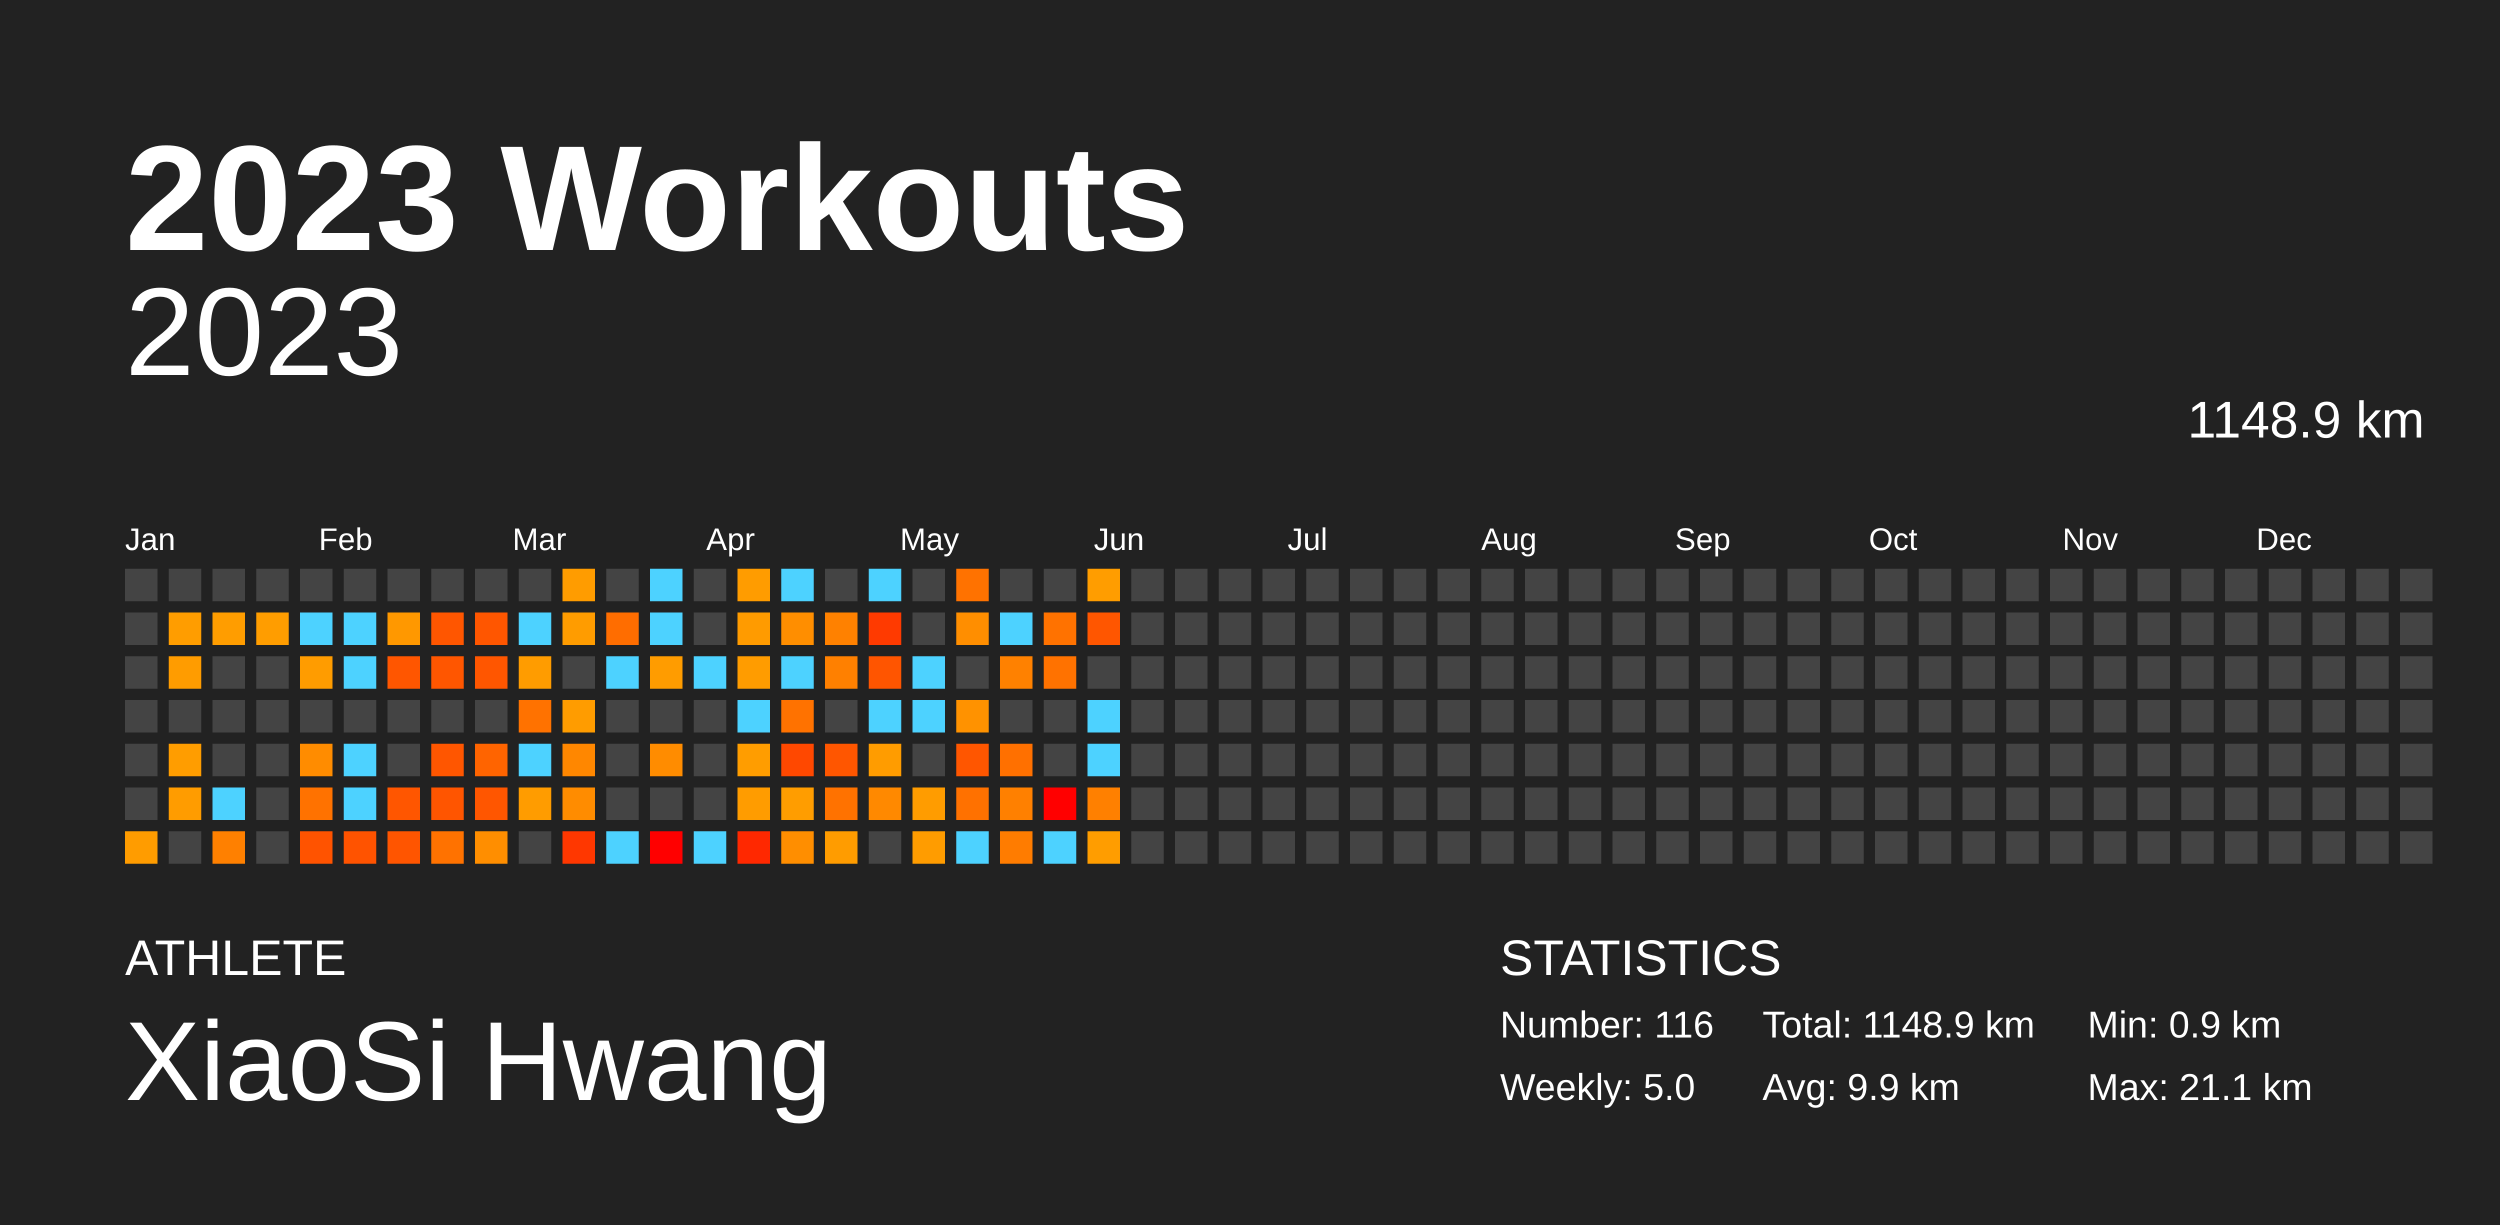
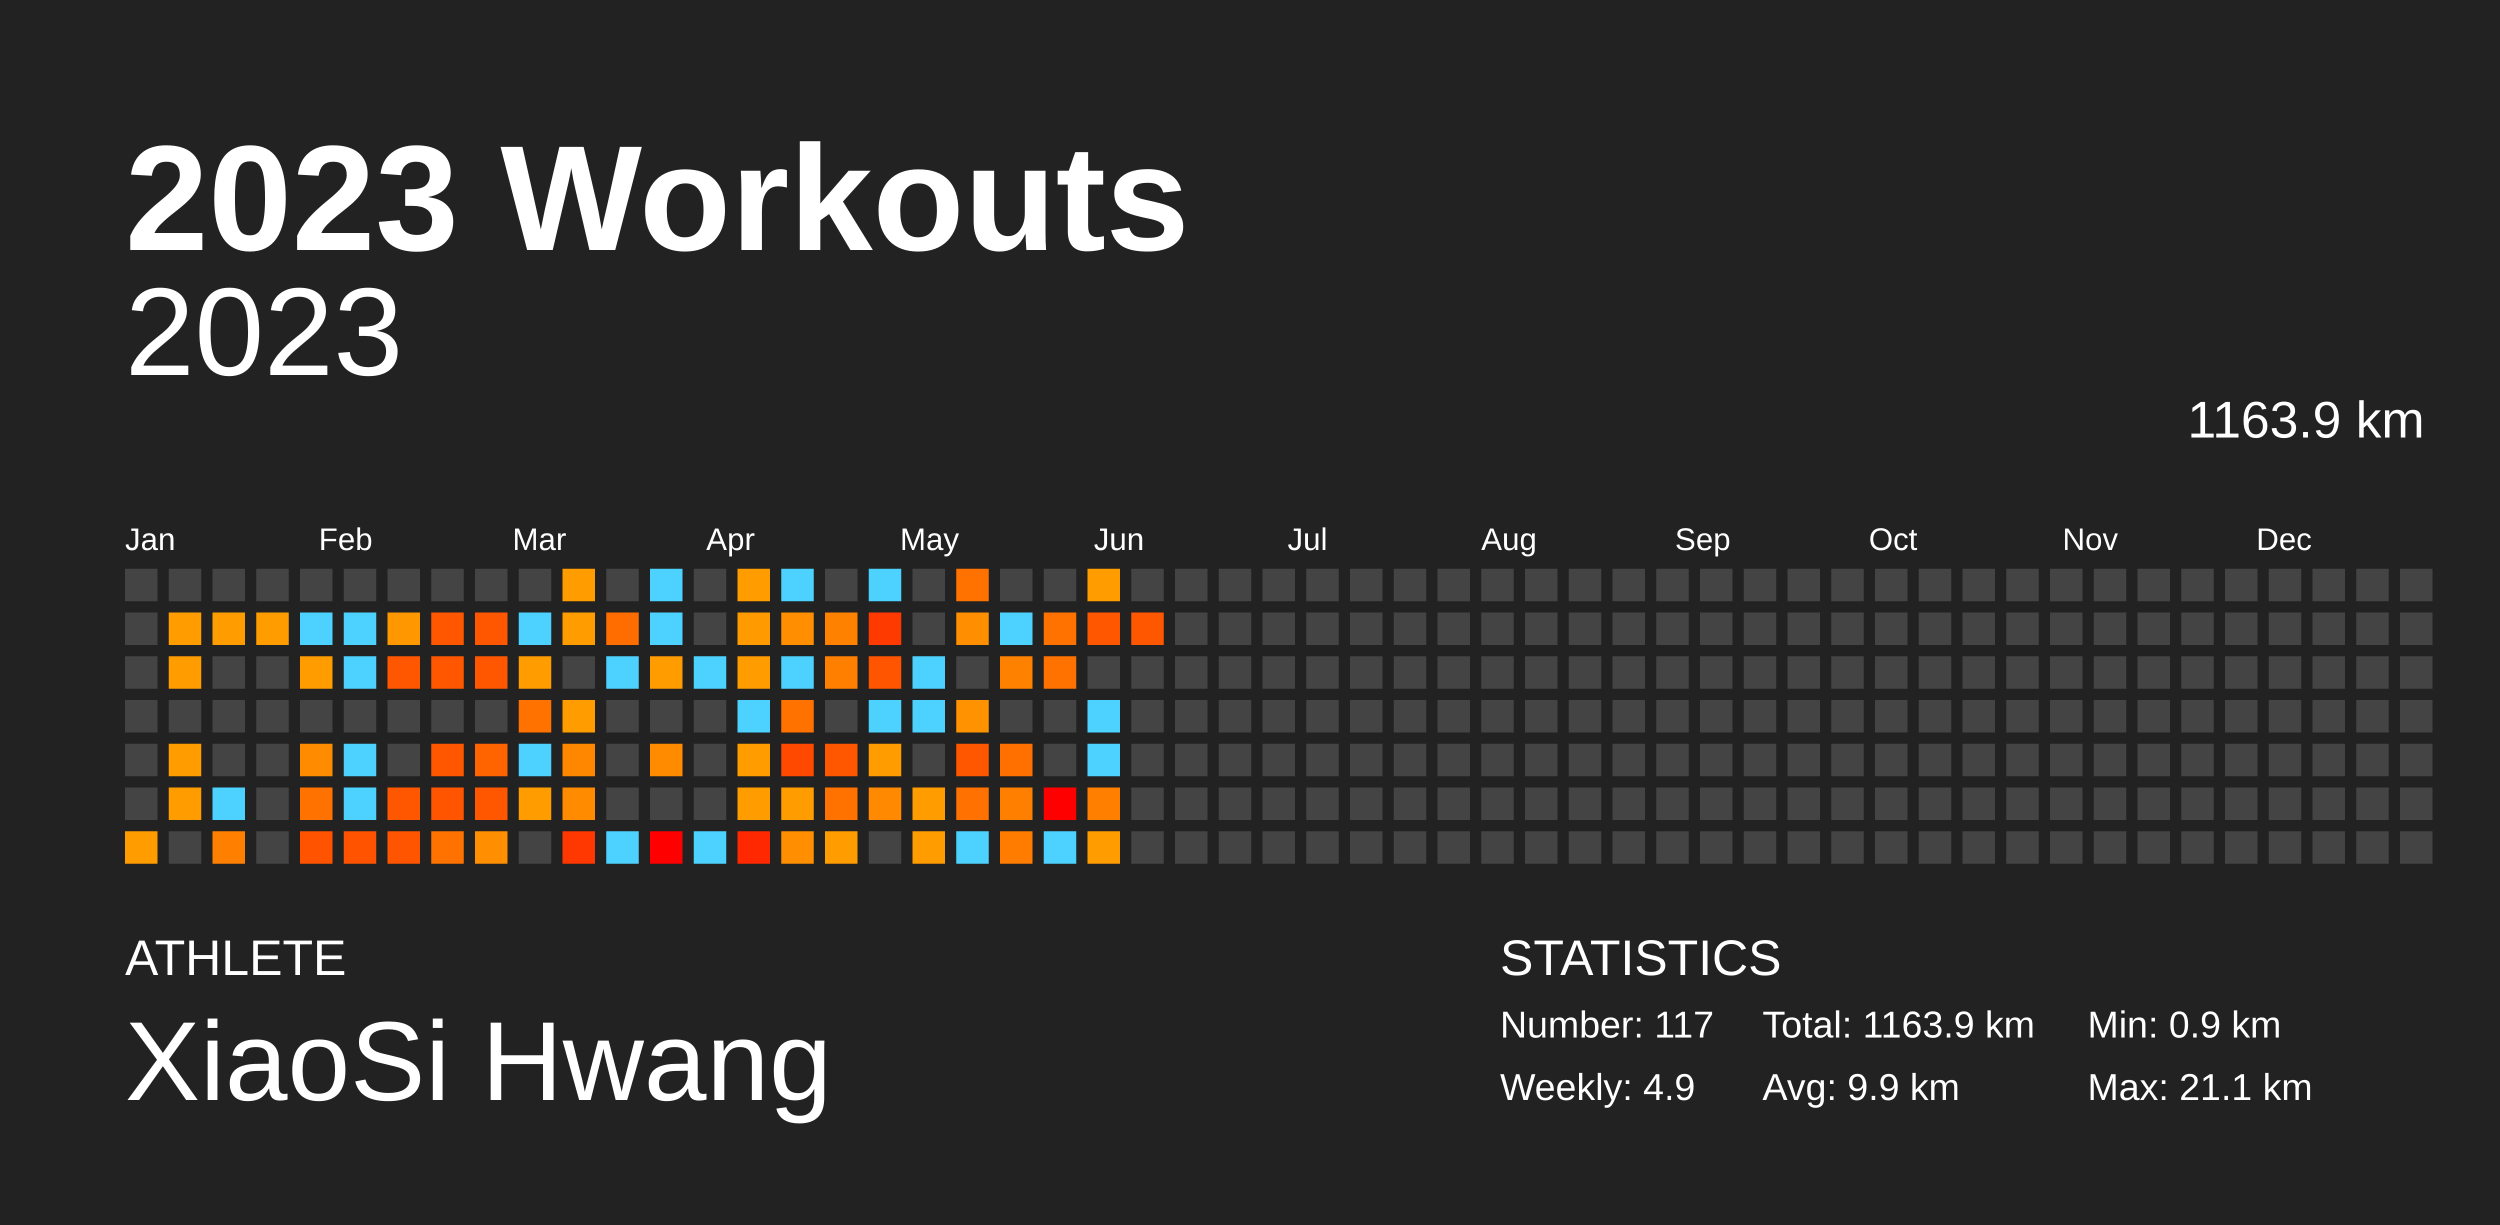
<svg xmlns="http://www.w3.org/2000/svg" baseProfile="full" height="98mm" version="1.1" viewBox="0,0,200,98" width="200mm">
  <defs />
  <rect fill="#222222" height="98" width="200" x="0" y="0" />
  <text fill="#FFFFFF" style="font-size:12px; font-family:Arial; font-weight:bold;" x="10" y="20">2023 Workouts</text>
  <text fill="#FFFFFF" style="font-size:4px; font-family:Arial" x="10" y="78">ATHLETE</text>
  <text fill="#FFFFFF" style="font-size:9px; font-family:Arial" x="10" y="88">XiaoSi Hwang</text>
  <text fill="#FFFFFF" style="font-size:4px; font-family:Arial" x="120" y="78">STATISTICS</text>
-   <text fill="#FFFFFF" style="font-size:3px; font-family:Arial" x="120" y="83">Number: 116</text>
-   <text fill="#FFFFFF" style="font-size:3px; font-family:Arial" x="120" y="88">Weekly: 5.0</text>
-   <text fill="#FFFFFF" style="font-size:3px; font-family:Arial" x="141" y="83">Total: 1148.9 km</text>
+   <text fill="#FFFFFF" style="font-size:3px; font-family:Arial" x="120" y="83">Number: 117</text>
+   <text fill="#FFFFFF" style="font-size:3px; font-family:Arial" x="120" y="88">Weekly: 4.9</text>
+   <text fill="#FFFFFF" style="font-size:3px; font-family:Arial" x="141" y="83">Total: 1163.9 km</text>
  <text fill="#FFFFFF" style="font-size:3px; font-family:Arial" x="141" y="88">Avg: 9.9 km</text>
  <text fill="#FFFFFF" style="font-size:3px; font-family:Arial" x="167" y="83">Min: 0.9 km</text>
  <text fill="#FFFFFF" style="font-size:3px; font-family:Arial" x="167" y="88">Max: 21.1 km</text>
  <text alignment-baseline="hanging" fill="#FFFFFF" style="font-size:10.0px; font-family:Arial;" x="10" y="30">2023</text>
-   <text alignment-baseline="hanging" fill="#FFFFFF" style="font-size:4.125px; font-family:Arial;" x="175" y="35">1148.9 km</text>
+   <text alignment-baseline="hanging" fill="#FFFFFF" style="font-size:4.125px; font-family:Arial;" x="175" y="35">1163.9 km</text>
  <text fill="#FFFFFF" style="font-size:2.5px; font-family:Arial" x="10.0" y="44">Jan</text>
  <text fill="#FFFFFF" style="font-size:2.5px; font-family:Arial" x="25.5" y="44">Feb</text>
  <text fill="#FFFFFF" style="font-size:2.5px; font-family:Arial" x="41.0" y="44">Mar</text>
  <text fill="#FFFFFF" style="font-size:2.5px; font-family:Arial" x="56.5" y="44">Apr</text>
  <text fill="#FFFFFF" style="font-size:2.5px; font-family:Arial" x="72.0" y="44">May</text>
  <text fill="#FFFFFF" style="font-size:2.5px; font-family:Arial" x="87.5" y="44">Jun</text>
  <text fill="#FFFFFF" style="font-size:2.5px; font-family:Arial" x="103.0" y="44">Jul</text>
  <text fill="#FFFFFF" style="font-size:2.5px; font-family:Arial" x="118.5" y="44">Aug</text>
  <text fill="#FFFFFF" style="font-size:2.5px; font-family:Arial" x="134.0" y="44">Sep</text>
  <text fill="#FFFFFF" style="font-size:2.5px; font-family:Arial" x="149.5" y="44">Oct</text>
  <text fill="#FFFFFF" style="font-size:2.5px; font-family:Arial" x="165.0" y="44">Nov</text>
  <text fill="#FFFFFF" style="font-size:2.5px; font-family:Arial" x="180.5" y="44">Dec</text>
  <rect fill="#444444" height="2.6" width="2.6" x="10.0" y="45.5" />
  <rect fill="#444444" height="2.6" width="2.6" x="10.0" y="49.0" />
  <rect fill="#444444" height="2.6" width="2.6" x="10.0" y="52.5" />
  <rect fill="#444444" height="2.6" width="2.6" x="10.0" y="56.0" />
  <rect fill="#444444" height="2.6" width="2.6" x="10.0" y="59.5" />
  <rect fill="#444444" height="2.6" width="2.6" x="10.0" y="63.0" />
  <rect fill="#ff9c00" height="2.6" width="2.6" x="10.0" y="66.5" />
  <rect fill="#444444" height="2.6" width="2.6" x="13.5" y="45.5" />
  <rect fill="#ff9d00" height="2.6" width="2.6" x="13.5" y="49.0" />
  <rect fill="#ff9c00" height="2.6" width="2.6" x="13.5" y="52.5" />
  <rect fill="#444444" height="2.6" width="2.6" x="13.5" y="56.0" />
  <rect fill="#ff9d00" height="2.6" width="2.6" x="13.5" y="59.5" />
  <rect fill="#ff9c00" height="2.6" width="2.6" x="13.5" y="63.0" />
  <rect fill="#444444" height="2.6" width="2.6" x="13.5" y="66.5" />
  <rect fill="#444444" height="2.6" width="2.6" x="17.0" y="45.5" />
  <rect fill="#ff9d00" height="2.6" width="2.6" x="17.0" y="49.0" />
  <rect fill="#444444" height="2.6" width="2.6" x="17.0" y="52.5" />
  <rect fill="#444444" height="2.6" width="2.6" x="17.0" y="56.0" />
  <rect fill="#444444" height="2.6" width="2.6" x="17.0" y="59.5" />
  <rect fill="#4dd2ff" height="2.6" width="2.6" x="17.0" y="63.0" />
  <rect fill="#ff8000" height="2.6" width="2.6" x="17.0" y="66.5" />
  <rect fill="#444444" height="2.6" width="2.6" x="20.5" y="45.5" />
  <rect fill="#ff9d00" height="2.6" width="2.6" x="20.5" y="49.0" />
  <rect fill="#444444" height="2.6" width="2.6" x="20.5" y="52.5" />
  <rect fill="#444444" height="2.6" width="2.6" x="20.5" y="56.0" />
  <rect fill="#444444" height="2.6" width="2.6" x="20.5" y="59.5" />
  <rect fill="#444444" height="2.6" width="2.6" x="20.5" y="63.0" />
  <rect fill="#444444" height="2.6" width="2.6" x="20.5" y="66.5" />
  <rect fill="#444444" height="2.6" width="2.6" x="24.0" y="45.5" />
  <rect fill="#4dd2ff" height="2.6" width="2.6" x="24.0" y="49.0" />
  <rect fill="#ff9c00" height="2.6" width="2.6" x="24.0" y="52.5" />
  <rect fill="#444444" height="2.6" width="2.6" x="24.0" y="56.0" />
  <rect fill="#ff8c00" height="2.6" width="2.6" x="24.0" y="59.5" />
  <rect fill="#ff7200" height="2.6" width="2.6" x="24.0" y="63.0" />
  <rect fill="#ff5300" height="2.6" width="2.6" x="24.0" y="66.5" />
  <rect fill="#444444" height="2.6" width="2.6" x="27.5" y="45.5" />
  <rect fill="#4dd2ff" height="2.6" width="2.6" x="27.5" y="49.0" />
  <rect fill="#4dd2ff" height="2.6" width="2.6" x="27.5" y="52.5" />
  <rect fill="#444444" height="2.6" width="2.6" x="27.5" y="56.0" />
  <rect fill="#4dd2ff" height="2.6" width="2.6" x="27.5" y="59.5" />
  <rect fill="#4dd2ff" height="2.6" width="2.6" x="27.5" y="63.0" />
  <rect fill="#ff5300" height="2.6" width="2.6" x="27.5" y="66.5" />
  <rect fill="#444444" height="2.6" width="2.6" x="31.0" y="45.5" />
  <rect fill="#ff9800" height="2.6" width="2.6" x="31.0" y="49.0" />
  <rect fill="#ff5600" height="2.6" width="2.6" x="31.0" y="52.5" />
  <rect fill="#444444" height="2.6" width="2.6" x="31.0" y="56.0" />
  <rect fill="#444444" height="2.6" width="2.6" x="31.0" y="59.5" />
  <rect fill="#ff5600" height="2.6" width="2.6" x="31.0" y="63.0" />
  <rect fill="#ff5500" height="2.6" width="2.6" x="31.0" y="66.5" />
  <rect fill="#444444" height="2.6" width="2.6" x="34.5" y="45.5" />
  <rect fill="#ff5600" height="2.6" width="2.6" x="34.5" y="49.0" />
  <rect fill="#ff5600" height="2.6" width="2.6" x="34.5" y="52.5" />
  <rect fill="#444444" height="2.6" width="2.6" x="34.5" y="56.0" />
  <rect fill="#ff5600" height="2.6" width="2.6" x="34.5" y="59.5" />
  <rect fill="#ff5500" height="2.6" width="2.6" x="34.5" y="63.0" />
  <rect fill="#ff7200" height="2.6" width="2.6" x="34.5" y="66.5" />
  <rect fill="#444444" height="2.6" width="2.6" x="38.0" y="45.5" />
  <rect fill="#ff5600" height="2.6" width="2.6" x="38.0" y="49.0" />
  <rect fill="#ff5600" height="2.6" width="2.6" x="38.0" y="52.5" />
  <rect fill="#444444" height="2.6" width="2.6" x="38.0" y="56.0" />
  <rect fill="#ff6400" height="2.6" width="2.6" x="38.0" y="59.5" />
  <rect fill="#ff5600" height="2.6" width="2.6" x="38.0" y="63.0" />
  <rect fill="#ff8e00" height="2.6" width="2.6" x="38.0" y="66.5" />
  <rect fill="#444444" height="2.6" width="2.6" x="41.5" y="45.5" />
  <rect fill="#4dd2ff" height="2.6" width="2.6" x="41.5" y="49.0" />
  <rect fill="#ff9c00" height="2.6" width="2.6" x="41.5" y="52.5" />
  <rect fill="#ff7200" height="2.6" width="2.6" x="41.5" y="56.0" />
  <rect fill="#4dd2ff" height="2.6" width="2.6" x="41.5" y="59.5" />
  <rect fill="#ff9c00" height="2.6" width="2.6" x="41.5" y="63.0" />
  <rect fill="#444444" height="2.6" width="2.6" x="41.5" y="66.5" />
  <rect fill="#ff9c00" height="2.6" width="2.6" x="45.0" y="45.5" />
  <rect fill="#ff9c00" height="2.6" width="2.6" x="45.0" y="49.0" />
  <rect fill="#444444" height="2.6" width="2.6" x="45.0" y="52.5" />
  <rect fill="#ff9c00" height="2.6" width="2.6" x="45.0" y="56.0" />
  <rect fill="#ff8700" height="2.6" width="2.6" x="45.0" y="59.5" />
  <rect fill="#ff8c00" height="2.6" width="2.6" x="45.0" y="63.0" />
  <rect fill="#ff3700" height="2.6" width="2.6" x="45.0" y="66.5" />
  <rect fill="#444444" height="2.6" width="2.6" x="48.5" y="45.5" />
  <rect fill="#ff6d00" height="2.6" width="2.6" x="48.5" y="49.0" />
  <rect fill="#4dd2ff" height="2.6" width="2.6" x="48.5" y="52.5" />
  <rect fill="#444444" height="2.6" width="2.6" x="48.5" y="56.0" />
  <rect fill="#444444" height="2.6" width="2.6" x="48.5" y="59.5" />
  <rect fill="#444444" height="2.6" width="2.6" x="48.5" y="63.0" />
  <rect fill="#4dd2ff" height="2.6" width="2.6" x="48.5" y="66.5" />
  <rect fill="#4dd2ff" height="2.6" width="2.6" x="52.0" y="45.5" />
  <rect fill="#4dd2ff" height="2.6" width="2.6" x="52.0" y="49.0" />
  <rect fill="#ff9c00" height="2.6" width="2.6" x="52.0" y="52.5" />
  <rect fill="#444444" height="2.6" width="2.6" x="52.0" y="56.0" />
  <rect fill="#ff8c00" height="2.6" width="2.6" x="52.0" y="59.5" />
  <rect fill="#444444" height="2.6" width="2.6" x="52.0" y="63.0" />
  <rect fill="red" height="2.6" width="2.6" x="52.0" y="66.5" />
  <rect fill="#444444" height="2.6" width="2.6" x="55.5" y="45.5" />
  <rect fill="#444444" height="2.6" width="2.6" x="55.5" y="49.0" />
  <rect fill="#4dd2ff" height="2.6" width="2.6" x="55.5" y="52.5" />
  <rect fill="#444444" height="2.6" width="2.6" x="55.5" y="56.0" />
  <rect fill="#444444" height="2.6" width="2.6" x="55.5" y="59.5" />
  <rect fill="#444444" height="2.6" width="2.6" x="55.5" y="63.0" />
  <rect fill="#4dd2ff" height="2.6" width="2.6" x="55.5" y="66.5" />
  <rect fill="#ff9c00" height="2.6" width="2.6" x="59.0" y="45.5" />
  <rect fill="#ff9b00" height="2.6" width="2.6" x="59.0" y="49.0" />
  <rect fill="#ff9c00" height="2.6" width="2.6" x="59.0" y="52.5" />
  <rect fill="#4dd2ff" height="2.6" width="2.6" x="59.0" y="56.0" />
  <rect fill="#ff9d00" height="2.6" width="2.6" x="59.0" y="59.5" />
  <rect fill="#ff9c00" height="2.6" width="2.6" x="59.0" y="63.0" />
  <rect fill="#ff2800" height="2.6" width="2.6" x="59.0" y="66.5" />
  <rect fill="#4dd2ff" height="2.6" width="2.6" x="62.5" y="45.5" />
  <rect fill="#ff8e00" height="2.6" width="2.6" x="62.5" y="49.0" />
  <rect fill="#4dd2ff" height="2.6" width="2.6" x="62.5" y="52.5" />
  <rect fill="#ff7200" height="2.6" width="2.6" x="62.5" y="56.0" />
  <rect fill="#ff4800" height="2.6" width="2.6" x="62.5" y="59.5" />
  <rect fill="#ff9d00" height="2.6" width="2.6" x="62.5" y="63.0" />
  <rect fill="#ff8e00" height="2.6" width="2.6" x="62.5" y="66.5" />
  <rect fill="#444444" height="2.6" width="2.6" x="66.0" y="45.5" />
  <rect fill="#ff8100" height="2.6" width="2.6" x="66.0" y="49.0" />
  <rect fill="#ff8000" height="2.6" width="2.6" x="66.0" y="52.5" />
  <rect fill="#444444" height="2.6" width="2.6" x="66.0" y="56.0" />
  <rect fill="#ff5600" height="2.6" width="2.6" x="66.0" y="59.5" />
  <rect fill="#ff7200" height="2.6" width="2.6" x="66.0" y="63.0" />
  <rect fill="#ff9c00" height="2.6" width="2.6" x="66.0" y="66.5" />
  <rect fill="#4dd2ff" height="2.6" width="2.6" x="69.5" y="45.5" />
  <rect fill="#ff3a00" height="2.6" width="2.6" x="69.5" y="49.0" />
  <rect fill="#ff5500" height="2.6" width="2.6" x="69.5" y="52.5" />
  <rect fill="#4dd2ff" height="2.6" width="2.6" x="69.5" y="56.0" />
  <rect fill="#ff9c00" height="2.6" width="2.6" x="69.5" y="59.5" />
  <rect fill="#ff8900" height="2.6" width="2.6" x="69.5" y="63.0" />
  <rect fill="#444444" height="2.6" width="2.6" x="69.5" y="66.5" />
  <rect fill="#444444" height="2.6" width="2.6" x="73.0" y="45.5" />
  <rect fill="#444444" height="2.6" width="2.6" x="73.0" y="49.0" />
  <rect fill="#4dd2ff" height="2.6" width="2.6" x="73.0" y="52.5" />
  <rect fill="#4dd2ff" height="2.6" width="2.6" x="73.0" y="56.0" />
  <rect fill="#444444" height="2.6" width="2.6" x="73.0" y="59.5" />
  <rect fill="#ff9c00" height="2.6" width="2.6" x="73.0" y="63.0" />
  <rect fill="#ff9c00" height="2.6" width="2.6" x="73.0" y="66.5" />
  <rect fill="#ff7200" height="2.6" width="2.6" x="76.5" y="45.5" />
  <rect fill="#ff8e00" height="2.6" width="2.6" x="76.5" y="49.0" />
  <rect fill="#444444" height="2.6" width="2.6" x="76.5" y="52.5" />
  <rect fill="#ff9200" height="2.6" width="2.6" x="76.5" y="56.0" />
  <rect fill="#ff5600" height="2.6" width="2.6" x="76.5" y="59.5" />
  <rect fill="#ff7100" height="2.6" width="2.6" x="76.5" y="63.0" />
  <rect fill="#4dd2ff" height="2.6" width="2.6" x="76.5" y="66.5" />
  <rect fill="#444444" height="2.6" width="2.6" x="80.0" y="45.5" />
  <rect fill="#4dd2ff" height="2.6" width="2.6" x="80.0" y="49.0" />
  <rect fill="#ff8100" height="2.6" width="2.6" x="80.0" y="52.5" />
  <rect fill="#444444" height="2.6" width="2.6" x="80.0" y="56.0" />
  <rect fill="#ff7000" height="2.6" width="2.6" x="80.0" y="59.5" />
  <rect fill="#ff8000" height="2.6" width="2.6" x="80.0" y="63.0" />
  <rect fill="#ff7c00" height="2.6" width="2.6" x="80.0" y="66.5" />
  <rect fill="#444444" height="2.6" width="2.6" x="83.5" y="45.5" />
  <rect fill="#ff7200" height="2.6" width="2.6" x="83.5" y="49.0" />
  <rect fill="#ff7200" height="2.6" width="2.6" x="83.5" y="52.5" />
  <rect fill="#444444" height="2.6" width="2.6" x="83.5" y="56.0" />
  <rect fill="#444444" height="2.6" width="2.6" x="83.5" y="59.5" />
  <rect fill="red" height="2.6" width="2.6" x="83.5" y="63.0" />
  <rect fill="#4dd2ff" height="2.6" width="2.6" x="83.5" y="66.5" />
  <rect fill="#ff9d00" height="2.6" width="2.6" x="87.0" y="45.5" />
  <rect fill="#ff5600" height="2.6" width="2.6" x="87.0" y="49.0" />
  <rect fill="#444444" height="2.6" width="2.6" x="87.0" y="52.5" />
  <rect fill="#4dd2ff" height="2.6" width="2.6" x="87.0" y="56.0" />
  <rect fill="#4dd2ff" height="2.6" width="2.6" x="87.0" y="59.5" />
  <rect fill="#ff8000" height="2.6" width="2.6" x="87.0" y="63.0" />
  <rect fill="#ff9d00" height="2.6" width="2.6" x="87.0" y="66.5" />
  <rect fill="#444444" height="2.6" width="2.6" x="90.5" y="45.5" />
-   <rect fill="#444444" height="2.6" width="2.6" x="90.5" y="49.0" />
+   <rect fill="#ff5600" height="2.6" width="2.6" x="90.5" y="49.0" />
  <rect fill="#444444" height="2.6" width="2.6" x="90.5" y="52.5" />
  <rect fill="#444444" height="2.6" width="2.6" x="90.5" y="56.0" />
  <rect fill="#444444" height="2.6" width="2.6" x="90.5" y="59.5" />
  <rect fill="#444444" height="2.6" width="2.6" x="90.5" y="63.0" />
  <rect fill="#444444" height="2.6" width="2.6" x="90.5" y="66.5" />
  <rect fill="#444444" height="2.6" width="2.6" x="94.0" y="45.5" />
  <rect fill="#444444" height="2.6" width="2.6" x="94.0" y="49.0" />
  <rect fill="#444444" height="2.6" width="2.6" x="94.0" y="52.5" />
  <rect fill="#444444" height="2.6" width="2.6" x="94.0" y="56.0" />
  <rect fill="#444444" height="2.6" width="2.6" x="94.0" y="59.5" />
  <rect fill="#444444" height="2.6" width="2.6" x="94.0" y="63.0" />
  <rect fill="#444444" height="2.6" width="2.6" x="94.0" y="66.5" />
  <rect fill="#444444" height="2.6" width="2.6" x="97.5" y="45.5" />
  <rect fill="#444444" height="2.6" width="2.6" x="97.5" y="49.0" />
  <rect fill="#444444" height="2.6" width="2.6" x="97.5" y="52.5" />
  <rect fill="#444444" height="2.6" width="2.6" x="97.5" y="56.0" />
  <rect fill="#444444" height="2.6" width="2.6" x="97.5" y="59.5" />
  <rect fill="#444444" height="2.6" width="2.6" x="97.5" y="63.0" />
  <rect fill="#444444" height="2.6" width="2.6" x="97.5" y="66.5" />
  <rect fill="#444444" height="2.6" width="2.6" x="101.0" y="45.5" />
  <rect fill="#444444" height="2.6" width="2.6" x="101.0" y="49.0" />
  <rect fill="#444444" height="2.6" width="2.6" x="101.0" y="52.5" />
  <rect fill="#444444" height="2.6" width="2.6" x="101.0" y="56.0" />
  <rect fill="#444444" height="2.6" width="2.6" x="101.0" y="59.5" />
  <rect fill="#444444" height="2.6" width="2.6" x="101.0" y="63.0" />
  <rect fill="#444444" height="2.6" width="2.6" x="101.0" y="66.5" />
  <rect fill="#444444" height="2.6" width="2.6" x="104.5" y="45.5" />
  <rect fill="#444444" height="2.6" width="2.6" x="104.5" y="49.0" />
  <rect fill="#444444" height="2.6" width="2.6" x="104.5" y="52.5" />
  <rect fill="#444444" height="2.6" width="2.6" x="104.5" y="56.0" />
  <rect fill="#444444" height="2.6" width="2.6" x="104.5" y="59.5" />
  <rect fill="#444444" height="2.6" width="2.6" x="104.5" y="63.0" />
  <rect fill="#444444" height="2.6" width="2.6" x="104.5" y="66.5" />
  <rect fill="#444444" height="2.6" width="2.6" x="108.0" y="45.5" />
  <rect fill="#444444" height="2.6" width="2.6" x="108.0" y="49.0" />
  <rect fill="#444444" height="2.6" width="2.6" x="108.0" y="52.5" />
  <rect fill="#444444" height="2.6" width="2.6" x="108.0" y="56.0" />
  <rect fill="#444444" height="2.6" width="2.6" x="108.0" y="59.5" />
  <rect fill="#444444" height="2.6" width="2.6" x="108.0" y="63.0" />
  <rect fill="#444444" height="2.6" width="2.6" x="108.0" y="66.5" />
  <rect fill="#444444" height="2.6" width="2.6" x="111.5" y="45.5" />
  <rect fill="#444444" height="2.6" width="2.6" x="111.5" y="49.0" />
  <rect fill="#444444" height="2.6" width="2.6" x="111.5" y="52.5" />
  <rect fill="#444444" height="2.6" width="2.6" x="111.5" y="56.0" />
  <rect fill="#444444" height="2.6" width="2.6" x="111.5" y="59.5" />
  <rect fill="#444444" height="2.6" width="2.6" x="111.5" y="63.0" />
  <rect fill="#444444" height="2.6" width="2.6" x="111.5" y="66.5" />
  <rect fill="#444444" height="2.6" width="2.6" x="115.0" y="45.5" />
  <rect fill="#444444" height="2.6" width="2.6" x="115.0" y="49.0" />
  <rect fill="#444444" height="2.6" width="2.6" x="115.0" y="52.5" />
  <rect fill="#444444" height="2.6" width="2.6" x="115.0" y="56.0" />
  <rect fill="#444444" height="2.6" width="2.6" x="115.0" y="59.5" />
  <rect fill="#444444" height="2.6" width="2.6" x="115.0" y="63.0" />
  <rect fill="#444444" height="2.6" width="2.6" x="115.0" y="66.5" />
  <rect fill="#444444" height="2.6" width="2.6" x="118.5" y="45.5" />
  <rect fill="#444444" height="2.6" width="2.6" x="118.5" y="49.0" />
  <rect fill="#444444" height="2.6" width="2.6" x="118.5" y="52.5" />
  <rect fill="#444444" height="2.6" width="2.6" x="118.5" y="56.0" />
  <rect fill="#444444" height="2.6" width="2.6" x="118.5" y="59.5" />
  <rect fill="#444444" height="2.6" width="2.6" x="118.5" y="63.0" />
  <rect fill="#444444" height="2.6" width="2.6" x="118.5" y="66.5" />
  <rect fill="#444444" height="2.6" width="2.6" x="122.0" y="45.5" />
  <rect fill="#444444" height="2.6" width="2.6" x="122.0" y="49.0" />
  <rect fill="#444444" height="2.6" width="2.6" x="122.0" y="52.5" />
  <rect fill="#444444" height="2.6" width="2.6" x="122.0" y="56.0" />
  <rect fill="#444444" height="2.6" width="2.6" x="122.0" y="59.5" />
  <rect fill="#444444" height="2.6" width="2.6" x="122.0" y="63.0" />
  <rect fill="#444444" height="2.6" width="2.6" x="122.0" y="66.5" />
  <rect fill="#444444" height="2.6" width="2.6" x="125.5" y="45.5" />
  <rect fill="#444444" height="2.6" width="2.6" x="125.5" y="49.0" />
  <rect fill="#444444" height="2.6" width="2.6" x="125.5" y="52.5" />
  <rect fill="#444444" height="2.6" width="2.6" x="125.5" y="56.0" />
  <rect fill="#444444" height="2.6" width="2.6" x="125.5" y="59.5" />
  <rect fill="#444444" height="2.6" width="2.6" x="125.5" y="63.0" />
  <rect fill="#444444" height="2.6" width="2.6" x="125.5" y="66.5" />
  <rect fill="#444444" height="2.6" width="2.6" x="129.0" y="45.5" />
  <rect fill="#444444" height="2.6" width="2.6" x="129.0" y="49.0" />
  <rect fill="#444444" height="2.6" width="2.6" x="129.0" y="52.5" />
  <rect fill="#444444" height="2.6" width="2.6" x="129.0" y="56.0" />
  <rect fill="#444444" height="2.6" width="2.6" x="129.0" y="59.5" />
  <rect fill="#444444" height="2.6" width="2.6" x="129.0" y="63.0" />
  <rect fill="#444444" height="2.6" width="2.6" x="129.0" y="66.5" />
  <rect fill="#444444" height="2.6" width="2.6" x="132.5" y="45.5" />
  <rect fill="#444444" height="2.6" width="2.6" x="132.5" y="49.0" />
  <rect fill="#444444" height="2.6" width="2.6" x="132.5" y="52.5" />
  <rect fill="#444444" height="2.6" width="2.6" x="132.5" y="56.0" />
  <rect fill="#444444" height="2.6" width="2.6" x="132.5" y="59.5" />
  <rect fill="#444444" height="2.6" width="2.6" x="132.5" y="63.0" />
  <rect fill="#444444" height="2.6" width="2.6" x="132.5" y="66.5" />
  <rect fill="#444444" height="2.6" width="2.6" x="136.0" y="45.5" />
  <rect fill="#444444" height="2.6" width="2.6" x="136.0" y="49.0" />
  <rect fill="#444444" height="2.6" width="2.6" x="136.0" y="52.5" />
  <rect fill="#444444" height="2.6" width="2.6" x="136.0" y="56.0" />
  <rect fill="#444444" height="2.6" width="2.6" x="136.0" y="59.5" />
  <rect fill="#444444" height="2.6" width="2.6" x="136.0" y="63.0" />
  <rect fill="#444444" height="2.6" width="2.6" x="136.0" y="66.5" />
  <rect fill="#444444" height="2.6" width="2.6" x="139.5" y="45.5" />
  <rect fill="#444444" height="2.6" width="2.6" x="139.5" y="49.0" />
  <rect fill="#444444" height="2.6" width="2.6" x="139.5" y="52.5" />
  <rect fill="#444444" height="2.6" width="2.6" x="139.5" y="56.0" />
  <rect fill="#444444" height="2.6" width="2.6" x="139.5" y="59.5" />
  <rect fill="#444444" height="2.6" width="2.6" x="139.5" y="63.0" />
  <rect fill="#444444" height="2.6" width="2.6" x="139.5" y="66.5" />
  <rect fill="#444444" height="2.6" width="2.6" x="143.0" y="45.5" />
  <rect fill="#444444" height="2.6" width="2.6" x="143.0" y="49.0" />
  <rect fill="#444444" height="2.6" width="2.6" x="143.0" y="52.5" />
  <rect fill="#444444" height="2.6" width="2.6" x="143.0" y="56.0" />
  <rect fill="#444444" height="2.6" width="2.6" x="143.0" y="59.5" />
  <rect fill="#444444" height="2.6" width="2.6" x="143.0" y="63.0" />
  <rect fill="#444444" height="2.6" width="2.6" x="143.0" y="66.5" />
  <rect fill="#444444" height="2.6" width="2.6" x="146.5" y="45.5" />
  <rect fill="#444444" height="2.6" width="2.6" x="146.5" y="49.0" />
  <rect fill="#444444" height="2.6" width="2.6" x="146.5" y="52.5" />
  <rect fill="#444444" height="2.6" width="2.6" x="146.5" y="56.0" />
  <rect fill="#444444" height="2.6" width="2.6" x="146.5" y="59.5" />
  <rect fill="#444444" height="2.6" width="2.6" x="146.5" y="63.0" />
  <rect fill="#444444" height="2.6" width="2.6" x="146.5" y="66.5" />
  <rect fill="#444444" height="2.6" width="2.6" x="150.0" y="45.5" />
  <rect fill="#444444" height="2.6" width="2.6" x="150.0" y="49.0" />
  <rect fill="#444444" height="2.6" width="2.6" x="150.0" y="52.5" />
  <rect fill="#444444" height="2.6" width="2.6" x="150.0" y="56.0" />
  <rect fill="#444444" height="2.6" width="2.6" x="150.0" y="59.5" />
  <rect fill="#444444" height="2.6" width="2.6" x="150.0" y="63.0" />
  <rect fill="#444444" height="2.6" width="2.6" x="150.0" y="66.5" />
  <rect fill="#444444" height="2.6" width="2.6" x="153.5" y="45.5" />
  <rect fill="#444444" height="2.6" width="2.6" x="153.5" y="49.0" />
  <rect fill="#444444" height="2.6" width="2.6" x="153.5" y="52.5" />
  <rect fill="#444444" height="2.6" width="2.6" x="153.5" y="56.0" />
  <rect fill="#444444" height="2.6" width="2.6" x="153.5" y="59.5" />
  <rect fill="#444444" height="2.6" width="2.6" x="153.5" y="63.0" />
  <rect fill="#444444" height="2.6" width="2.6" x="153.5" y="66.5" />
  <rect fill="#444444" height="2.6" width="2.6" x="157.0" y="45.5" />
  <rect fill="#444444" height="2.6" width="2.6" x="157.0" y="49.0" />
  <rect fill="#444444" height="2.6" width="2.6" x="157.0" y="52.5" />
  <rect fill="#444444" height="2.6" width="2.6" x="157.0" y="56.0" />
  <rect fill="#444444" height="2.6" width="2.6" x="157.0" y="59.5" />
  <rect fill="#444444" height="2.6" width="2.6" x="157.0" y="63.0" />
  <rect fill="#444444" height="2.6" width="2.6" x="157.0" y="66.5" />
  <rect fill="#444444" height="2.6" width="2.6" x="160.5" y="45.5" />
  <rect fill="#444444" height="2.6" width="2.6" x="160.5" y="49.0" />
  <rect fill="#444444" height="2.6" width="2.6" x="160.5" y="52.5" />
  <rect fill="#444444" height="2.6" width="2.6" x="160.5" y="56.0" />
  <rect fill="#444444" height="2.6" width="2.6" x="160.5" y="59.5" />
  <rect fill="#444444" height="2.6" width="2.6" x="160.5" y="63.0" />
  <rect fill="#444444" height="2.6" width="2.6" x="160.5" y="66.5" />
  <rect fill="#444444" height="2.6" width="2.6" x="164.0" y="45.5" />
  <rect fill="#444444" height="2.6" width="2.6" x="164.0" y="49.0" />
  <rect fill="#444444" height="2.6" width="2.6" x="164.0" y="52.5" />
  <rect fill="#444444" height="2.6" width="2.6" x="164.0" y="56.0" />
  <rect fill="#444444" height="2.6" width="2.6" x="164.0" y="59.5" />
  <rect fill="#444444" height="2.6" width="2.6" x="164.0" y="63.0" />
  <rect fill="#444444" height="2.6" width="2.6" x="164.0" y="66.5" />
  <rect fill="#444444" height="2.6" width="2.6" x="167.5" y="45.5" />
  <rect fill="#444444" height="2.6" width="2.6" x="167.5" y="49.0" />
  <rect fill="#444444" height="2.6" width="2.6" x="167.5" y="52.5" />
  <rect fill="#444444" height="2.6" width="2.6" x="167.5" y="56.0" />
  <rect fill="#444444" height="2.6" width="2.6" x="167.5" y="59.5" />
  <rect fill="#444444" height="2.6" width="2.6" x="167.5" y="63.0" />
  <rect fill="#444444" height="2.6" width="2.6" x="167.5" y="66.5" />
  <rect fill="#444444" height="2.6" width="2.6" x="171.0" y="45.5" />
  <rect fill="#444444" height="2.6" width="2.6" x="171.0" y="49.0" />
  <rect fill="#444444" height="2.6" width="2.6" x="171.0" y="52.5" />
  <rect fill="#444444" height="2.6" width="2.6" x="171.0" y="56.0" />
  <rect fill="#444444" height="2.6" width="2.6" x="171.0" y="59.5" />
  <rect fill="#444444" height="2.6" width="2.6" x="171.0" y="63.0" />
  <rect fill="#444444" height="2.6" width="2.6" x="171.0" y="66.5" />
  <rect fill="#444444" height="2.6" width="2.6" x="174.5" y="45.5" />
  <rect fill="#444444" height="2.6" width="2.6" x="174.5" y="49.0" />
  <rect fill="#444444" height="2.6" width="2.6" x="174.5" y="52.5" />
  <rect fill="#444444" height="2.6" width="2.6" x="174.5" y="56.0" />
  <rect fill="#444444" height="2.6" width="2.6" x="174.5" y="59.5" />
  <rect fill="#444444" height="2.6" width="2.6" x="174.5" y="63.0" />
  <rect fill="#444444" height="2.6" width="2.6" x="174.5" y="66.5" />
  <rect fill="#444444" height="2.6" width="2.6" x="178.0" y="45.5" />
  <rect fill="#444444" height="2.6" width="2.6" x="178.0" y="49.0" />
  <rect fill="#444444" height="2.6" width="2.6" x="178.0" y="52.5" />
  <rect fill="#444444" height="2.6" width="2.6" x="178.0" y="56.0" />
  <rect fill="#444444" height="2.6" width="2.6" x="178.0" y="59.5" />
  <rect fill="#444444" height="2.6" width="2.6" x="178.0" y="63.0" />
  <rect fill="#444444" height="2.6" width="2.6" x="178.0" y="66.5" />
  <rect fill="#444444" height="2.6" width="2.6" x="181.5" y="45.5" />
  <rect fill="#444444" height="2.6" width="2.6" x="181.5" y="49.0" />
  <rect fill="#444444" height="2.6" width="2.6" x="181.5" y="52.5" />
  <rect fill="#444444" height="2.6" width="2.6" x="181.5" y="56.0" />
  <rect fill="#444444" height="2.6" width="2.6" x="181.5" y="59.5" />
  <rect fill="#444444" height="2.6" width="2.6" x="181.5" y="63.0" />
  <rect fill="#444444" height="2.6" width="2.6" x="181.5" y="66.5" />
  <rect fill="#444444" height="2.6" width="2.6" x="185.0" y="45.5" />
  <rect fill="#444444" height="2.6" width="2.6" x="185.0" y="49.0" />
  <rect fill="#444444" height="2.6" width="2.6" x="185.0" y="52.5" />
  <rect fill="#444444" height="2.6" width="2.6" x="185.0" y="56.0" />
  <rect fill="#444444" height="2.6" width="2.6" x="185.0" y="59.5" />
  <rect fill="#444444" height="2.6" width="2.6" x="185.0" y="63.0" />
  <rect fill="#444444" height="2.6" width="2.6" x="185.0" y="66.5" />
  <rect fill="#444444" height="2.6" width="2.6" x="188.5" y="45.5" />
  <rect fill="#444444" height="2.6" width="2.6" x="188.5" y="49.0" />
  <rect fill="#444444" height="2.6" width="2.6" x="188.5" y="52.5" />
  <rect fill="#444444" height="2.6" width="2.6" x="188.5" y="56.0" />
  <rect fill="#444444" height="2.6" width="2.6" x="188.5" y="59.5" />
  <rect fill="#444444" height="2.6" width="2.6" x="188.5" y="63.0" />
  <rect fill="#444444" height="2.6" width="2.6" x="188.5" y="66.5" />
  <rect fill="#444444" height="2.6" width="2.6" x="192.0" y="45.5" />
  <rect fill="#444444" height="2.6" width="2.6" x="192.0" y="49.0" />
  <rect fill="#444444" height="2.6" width="2.6" x="192.0" y="52.5" />
  <rect fill="#444444" height="2.6" width="2.6" x="192.0" y="56.0" />
  <rect fill="#444444" height="2.6" width="2.6" x="192.0" y="59.5" />
  <rect fill="#444444" height="2.6" width="2.6" x="192.0" y="63.0" />
  <rect fill="#444444" height="2.6" width="2.6" x="192.0" y="66.5" />
</svg>
